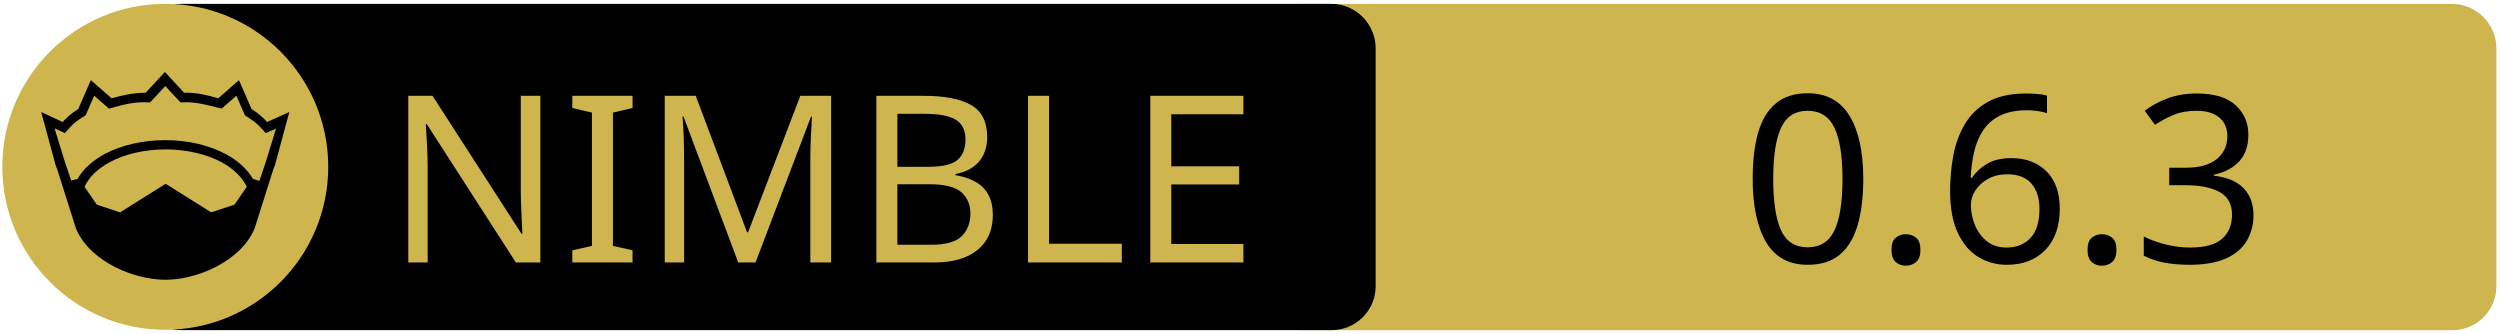
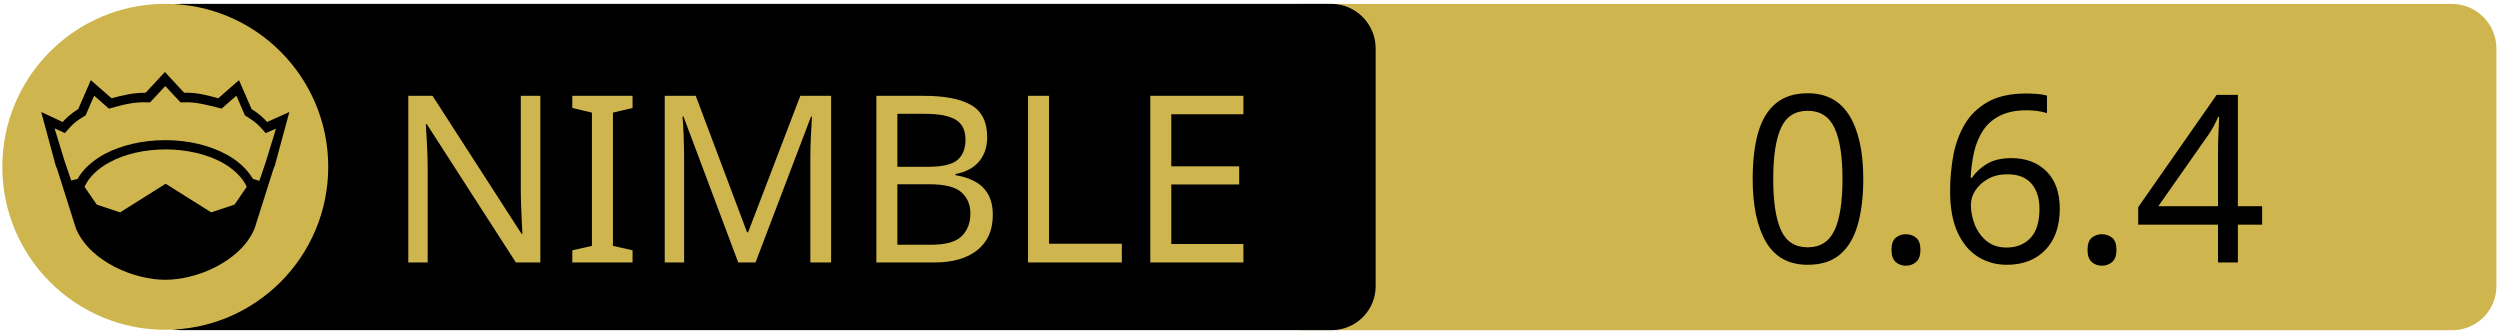
<svg xmlns="http://www.w3.org/2000/svg" xmlns:xlink="http://www.w3.org/1999/xlink" width="675" height="90" xml:space="preserve" version="1.1">
  <a xlink:href="https://github.com/c-blake/fitl">
    <g>
      <path fill="#CEB54D" id="svg_15" d="m662.123,89.159l-310.5,0c-6.6,0 -12,-5.4 -12,-12l0,-64.1c0,-6.6 5.4,-12 12,-12l310.4,0c6.6,0 12,5.4 12,12l0,64.1c0.1,6.6 -5.3,12 -11.9,12z" />
      <path id="svg_1" d="m359.524,89.139l-310.5,0c-6.6,0 -12,-5.4 -12,-12l0,-64.1c0,-6.6 5.4,-12 12,-12l310.4,0c6.6,0 12,5.4 12,12l0,64.1c0.1,6.6 -5.3,12 -11.9,12z" />
      <rect id="svg_2" fill="none" height="45.9" width="315.3" class="st0" y="24.539" x="60.224" />
      <circle id="svg_4" fill="#CEB54D" r="44" cy="45.039" cx="44.624" class="st1" />
      <g id="XMLID_4_">
        <path id="svg_5" d="m78.124,30.239l-3.9,14.4l-0.4,1l-5.1,16.1c0,0 0,0 0,0c-2,4.7 -6.1,8.1 -10.6,10.4c-4.5,2.3 -9.5,3.4 -13.5,3.4c-4,0 -8.9,-1.1 -13.5,-3.4c-4.5,-2.3 -8.6,-5.7 -10.6,-10.4c0,0 0,0 0,0l-5.1,-16.1l-0.4,-1l-3.9,-14.4l5.8,2.7c0.9,-1 2,-2.1 4.2,-3.5l3.4,-7.8l5.6,4.9c2.9,-0.8 5.8,-1.5 9.2,-1.5l5.2,-5.6l5.2,5.6c3.4,-0.1 6.4,0.7 9.2,1.5l5.6,-4.9l3.4,7.8c2.2,1.4 3.3,2.5 4.2,3.5l6,-2.7z" />
        <g id="XMLID_6_">
          <g id="svg_6">
            <path id="svg_7" fill="#CEB54D" d="m66.624,50.439l-3.3,4.8l-6.3,2.1l-12.1,-7.6c-0.1,-0.1 -0.3,-0.1 -0.4,0l-12.1,7.6l-6.3,-2.1l-3.3,-4.8c1.2,-2.6 3.5,-4.9 6.9,-6.7c3.9,-2.1 9.2,-3.4 15,-3.4c5.7,0 11,1.3 15,3.4c3.3,1.8 5.7,4.1 6.9,6.7z" class="st1" />
          </g>
          <g id="svg_8" />
        </g>
        <g id="XMLID_5_">
          <g id="svg_9">
            <path id="svg_10" fill="#CEB54D" d="m74.524,34.739l-2.8,9.1l-1.7,5l-1.6,-0.5c0,0 -0.1,0 -0.1,0c-1.6,-2.7 -4.2,-5.1 -7.5,-6.8c-4.4,-2.3 -10,-3.7 -16.2,-3.7c-6.2,0 -11.9,1.4 -16.3,3.7c-3.3,1.8 -5.9,4.1 -7.4,6.8c0,0 -0.1,0 -0.1,0l-1.6,0.4l-1.7,-5l-2.8,-9.1l2.8,1.3l0.6,-0.7c1.2,-1.3 1.8,-2.2 4.7,-3.9l0.3,-0.2l2.3,-5.3l4,3.5l0.7,-0.2c3.2,-0.9 6.3,-1.7 9.8,-1.5l0.6,0l4.1,-4.4l4.1,4.4l0.6,0c3.5,-0.2 6.5,0.7 9.8,1.5l0.7,0.2l4,-3.5l2.3,5.3l0.3,0.2c2.9,1.8 3.5,2.6 4.7,3.9l0.6,0.7l2.8,-1.2z" class="st1" />
          </g>
          <g id="svg_11" />
        </g>
      </g>
      <text x="-442" y="-350.021" id="svg_16" font-size="63px" font-family="'PT Sans Caption', 'Tahoma', 'Helvetica Neue Medium', 'PT Sans', sans-serif" fill="#CEB54D" class="st1 st2 st3" transform="matrix(1 0 0 1 546.13 420.879)">NIMBLE</text>
-       <text x="-76.0" y="-350.012" id="svg_17" font-size="63.012px" font-family="'PT Sans Caption', 'Tahoma', 'Helvetica Neue Medium', 'PT Sans', sans-serif" fill="#000000" class="st1 st2 st3" transform="matrix(1 0 0 1 546.13 420.879)">0.6.3</text>
+       <text x="-76.0" y="-350.012" id="svg_17" font-size="63.012px" font-family="'PT Sans Caption', 'Tahoma', 'Helvetica Neue Medium', 'PT Sans', sans-serif" fill="#000000" class="st1 st2 st3" transform="matrix(1 0 0 1 546.13 420.879)">0.6.4</text>
    </g>
  </a>
</svg>
